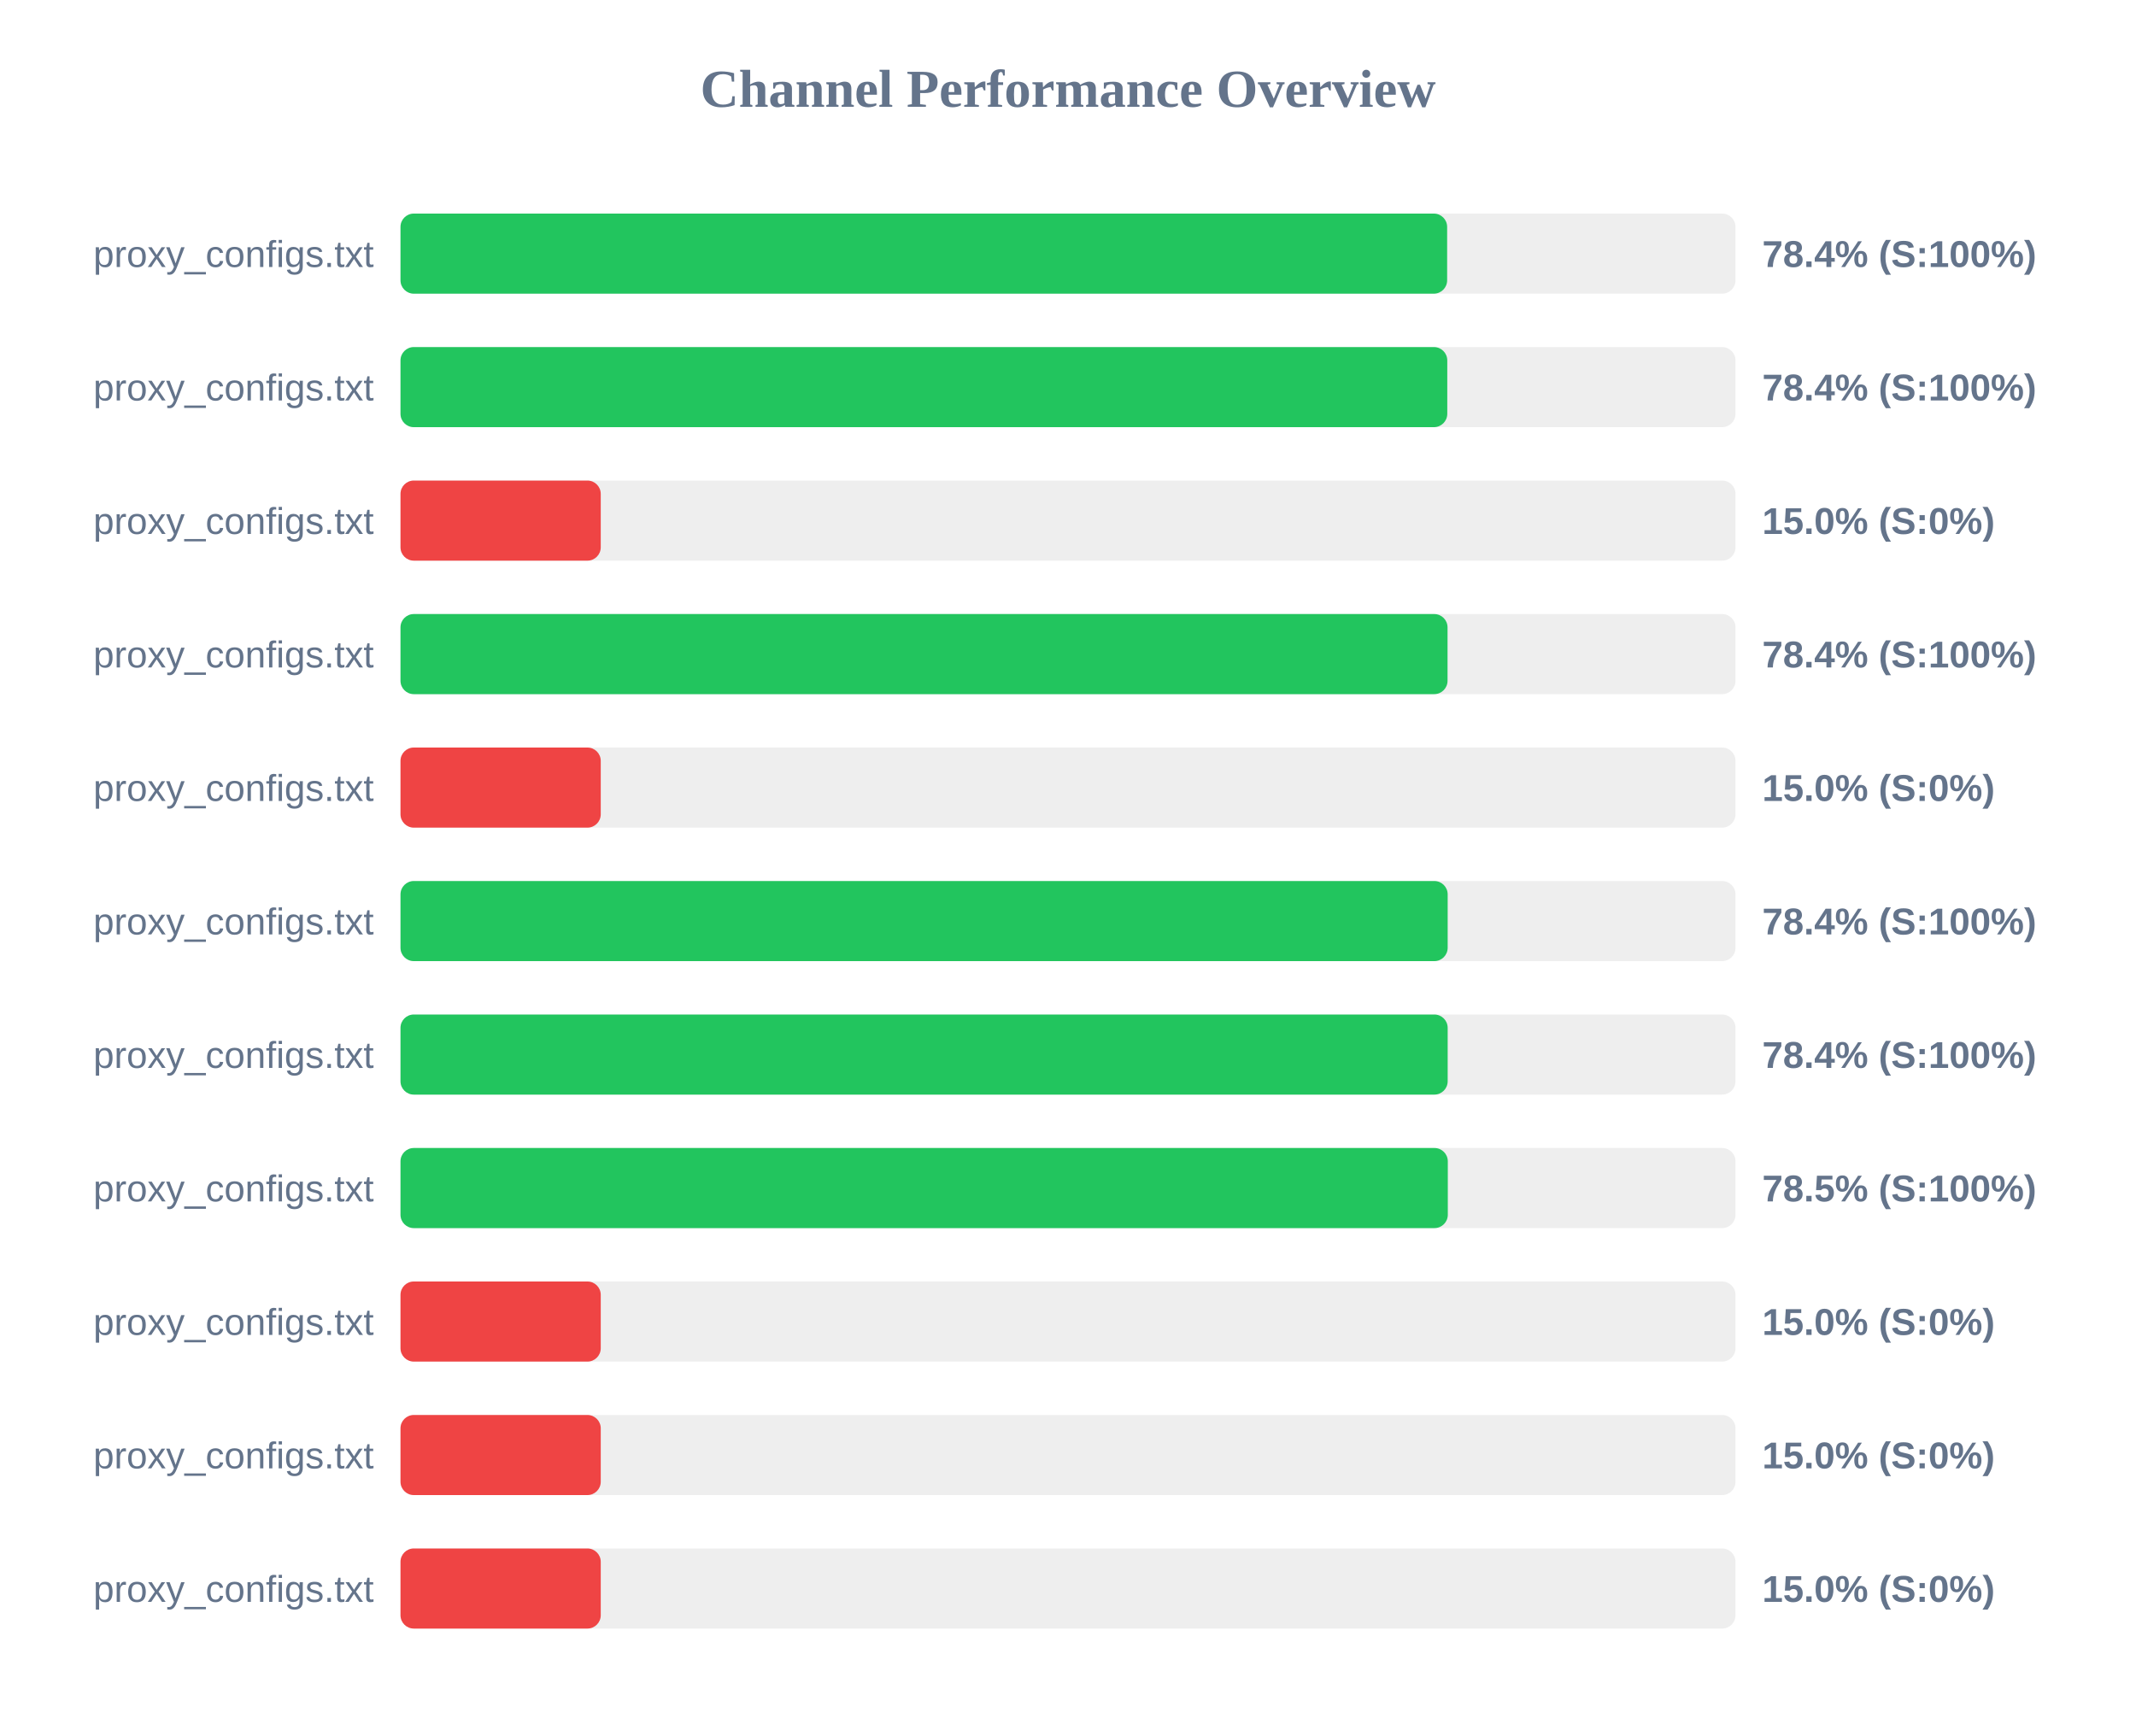
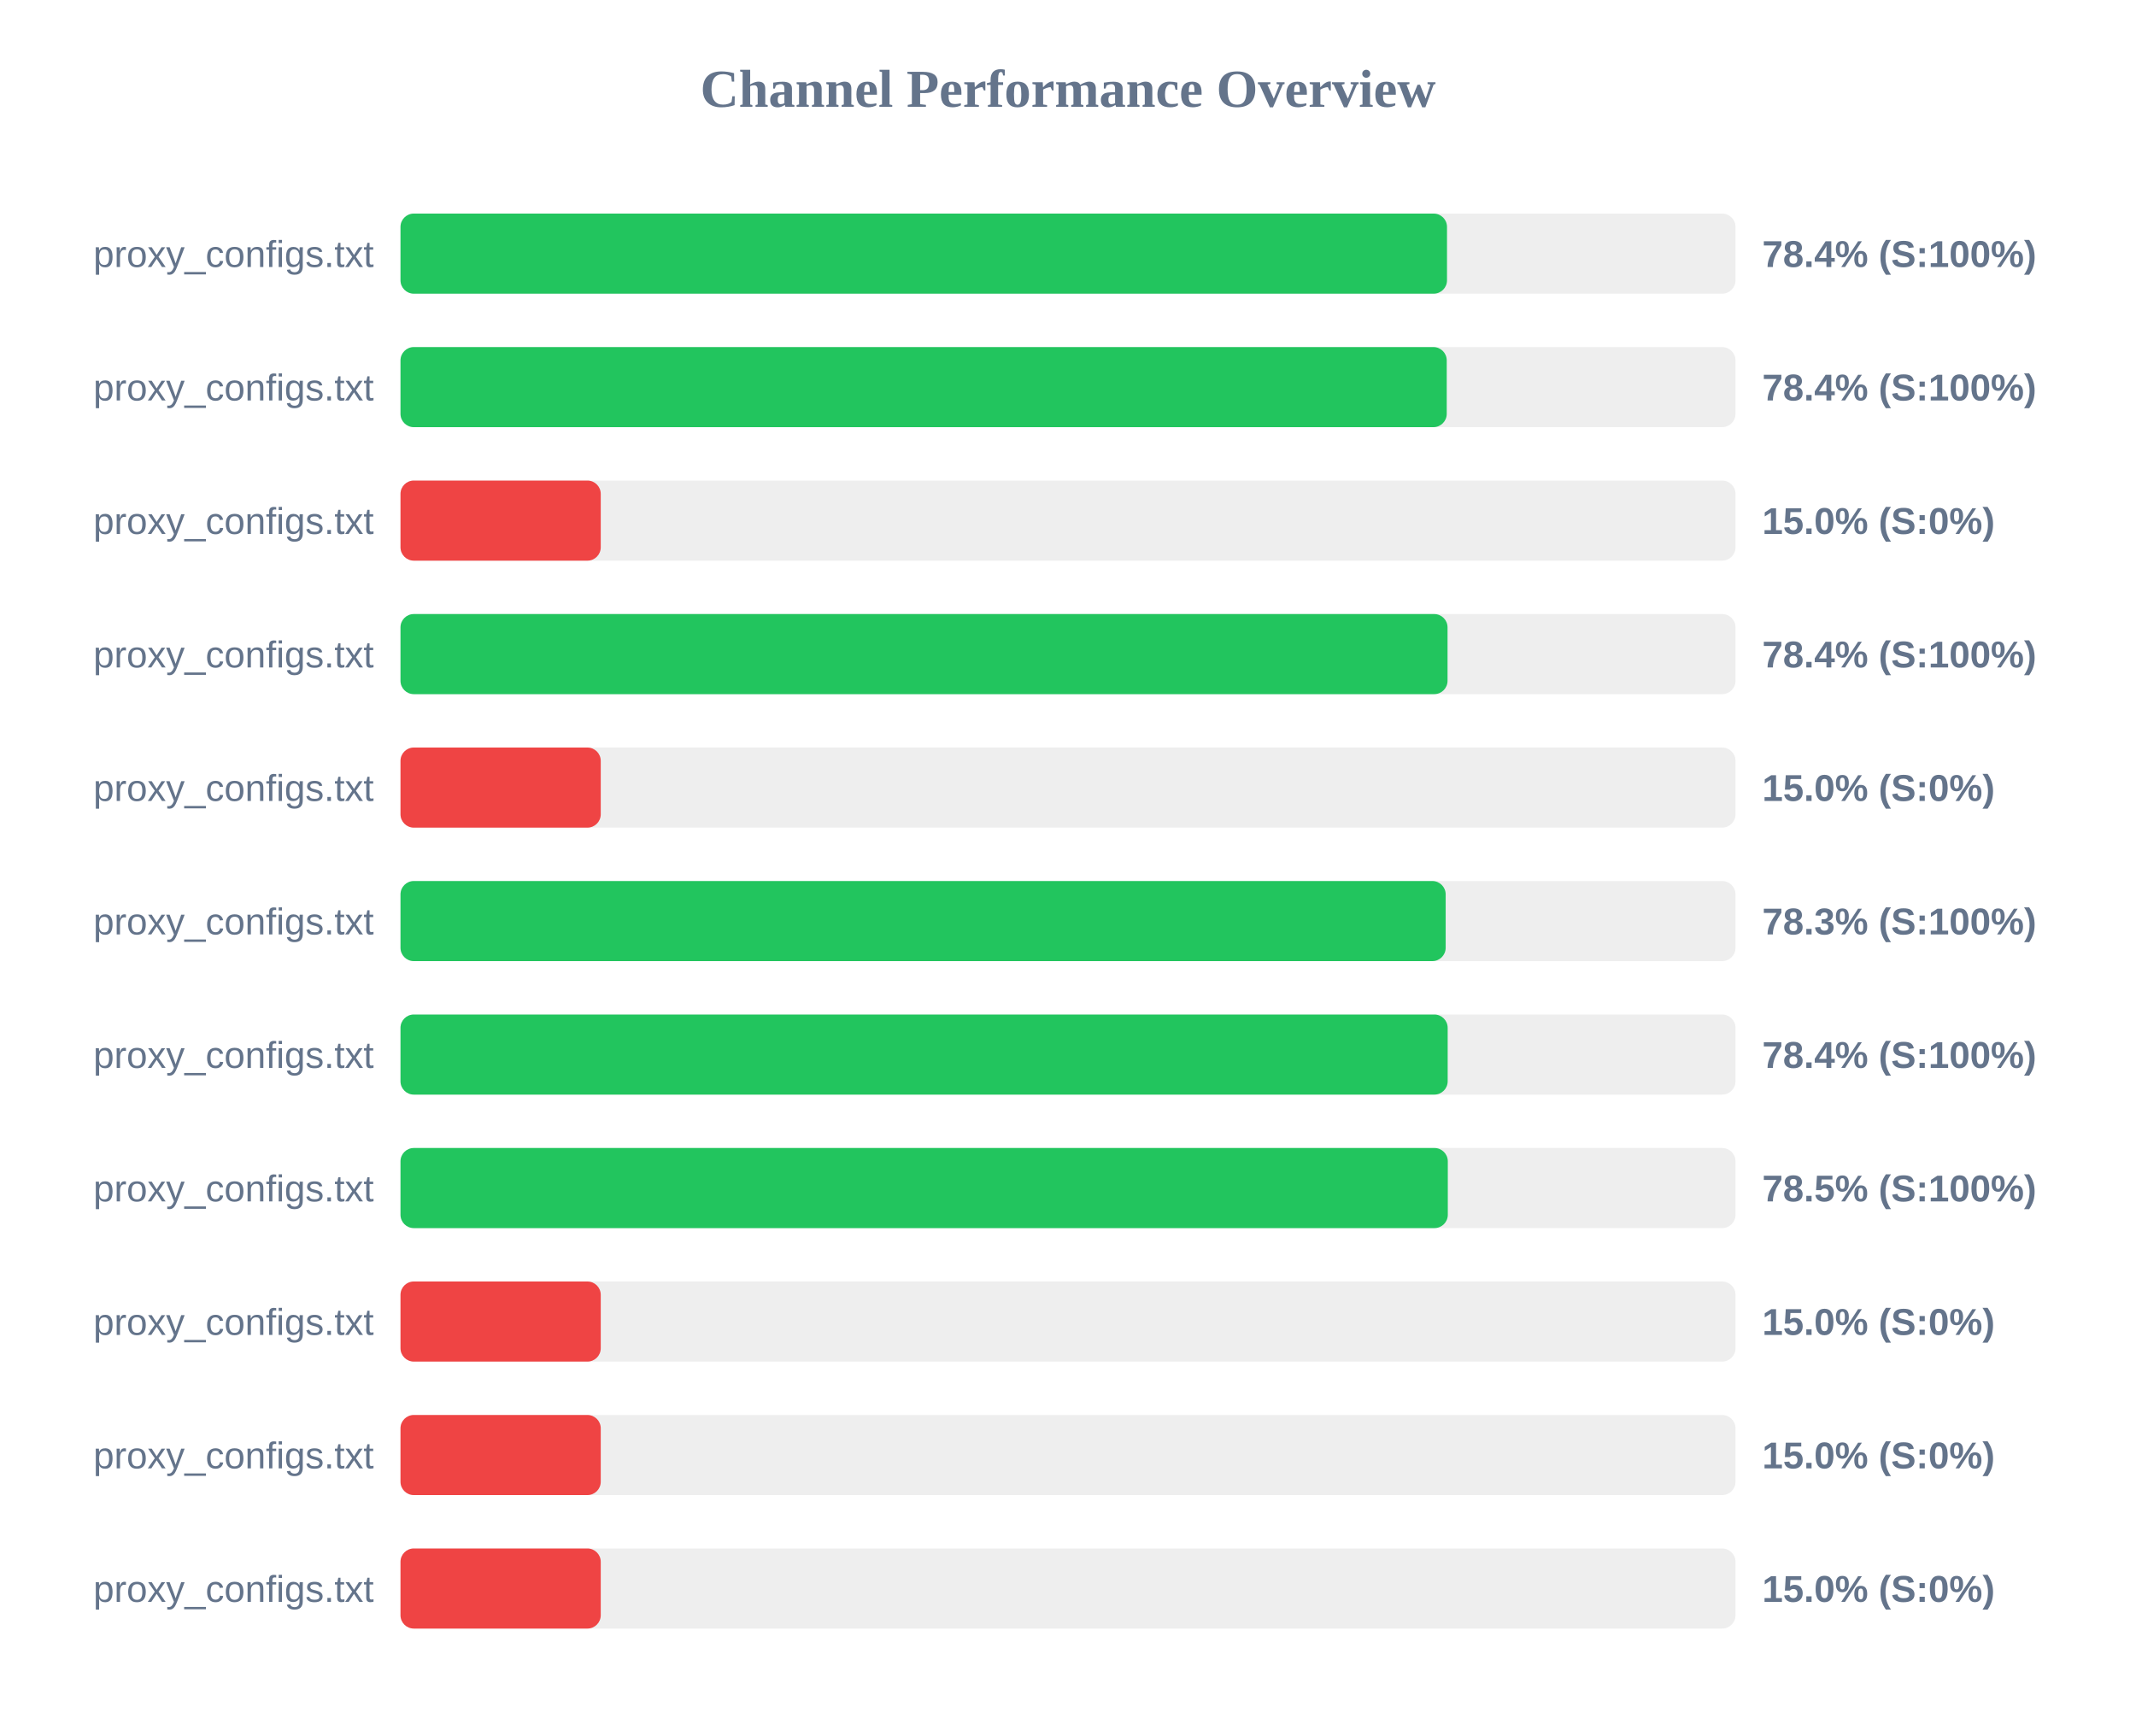
<svg xmlns="http://www.w3.org/2000/svg" width="800" height="650" version="1.1">
  <style>
        .row { font: 14px Arial; fill: #64748b; }
        .score { font: bold 14px Arial; fill: #64748b; }
    </style>
  <text x="400" y="40" text-anchor="middle" font-size="20px" font-weight="bold" fill="#64748b">Channel Performance Overview</text>
  <rect x="150" y="80" width="500" height="30" fill="#eee" rx="5" />
-   <rect x="150" y="80" width="392.0" height="30" fill="#22c55e" rx="5" />
+   <rect x="150" y="80" width="391.95" height="30" fill="#22c55e" rx="5" />
  <text x="140" y="100" text-anchor="end" class="row">proxy_configs.txt</text>
  <text x="660" y="100" text-anchor="start" class="score">78.4% (S:100%)</text>
  <rect x="150" y="130" width="500" height="30" fill="#eee" rx="5" />
-   <rect x="150" y="130" width="392.05" height="30" fill="#22c55e" rx="5" />
+   <rect x="150" y="130" width="391.85" height="30" fill="#22c55e" rx="5" />
  <text x="140" y="150" text-anchor="end" class="row">proxy_configs.txt</text>
  <text x="660" y="150" text-anchor="start" class="score">78.4% (S:100%)</text>
  <rect x="150" y="180" width="500" height="30" fill="#eee" rx="5" />
  <rect x="150" y="180" width="75.0" height="30" fill="#ef4444" rx="5" />
  <text x="140" y="200" text-anchor="end" class="row">proxy_configs.txt</text>
  <text x="660" y="200" text-anchor="start" class="score">15.0% (S:0%)</text>
  <rect x="150" y="230" width="500" height="30" fill="#eee" rx="5" />
  <rect x="150" y="230" width="392.15" height="30" fill="#22c55e" rx="5" />
  <text x="140" y="250" text-anchor="end" class="row">proxy_configs.txt</text>
  <text x="660" y="250" text-anchor="start" class="score">78.4% (S:100%)</text>
  <rect x="150" y="280" width="500" height="30" fill="#eee" rx="5" />
  <rect x="150" y="280" width="75.0" height="30" fill="#ef4444" rx="5" />
  <text x="140" y="300" text-anchor="end" class="row">proxy_configs.txt</text>
  <text x="660" y="300" text-anchor="start" class="score">15.0% (S:0%)</text>
  <rect x="150" y="330" width="500" height="30" fill="#eee" rx="5" />
-   <rect x="150" y="330" width="392.2" height="30" fill="#22c55e" rx="5" />
+   <rect x="150" y="330" width="391.45" height="30" fill="#22c55e" rx="5" />
  <text x="140" y="350" text-anchor="end" class="row">proxy_configs.txt</text>
-   <text x="660" y="350" text-anchor="start" class="score">78.4% (S:100%)</text>
+   <text x="660" y="350" text-anchor="start" class="score">78.3% (S:100%)</text>
  <rect x="150" y="380" width="500" height="30" fill="#eee" rx="5" />
  <rect x="150" y="380" width="392.2" height="30" fill="#22c55e" rx="5" />
  <text x="140" y="400" text-anchor="end" class="row">proxy_configs.txt</text>
  <text x="660" y="400" text-anchor="start" class="score">78.4% (S:100%)</text>
  <rect x="150" y="430" width="500" height="30" fill="#eee" rx="5" />
  <rect x="150" y="430" width="392.25" height="30" fill="#22c55e" rx="5" />
  <text x="140" y="450" text-anchor="end" class="row">proxy_configs.txt</text>
  <text x="660" y="450" text-anchor="start" class="score">78.5% (S:100%)</text>
  <rect x="150" y="480" width="500" height="30" fill="#eee" rx="5" />
  <rect x="150" y="480" width="75.0" height="30" fill="#ef4444" rx="5" />
  <text x="140" y="500" text-anchor="end" class="row">proxy_configs.txt</text>
  <text x="660" y="500" text-anchor="start" class="score">15.0% (S:0%)</text>
  <rect x="150" y="530" width="500" height="30" fill="#eee" rx="5" />
  <rect x="150" y="530" width="75.0" height="30" fill="#ef4444" rx="5" />
  <text x="140" y="550" text-anchor="end" class="row">proxy_configs.txt</text>
  <text x="660" y="550" text-anchor="start" class="score">15.0% (S:0%)</text>
  <rect x="150" y="580" width="500" height="30" fill="#eee" rx="5" />
  <rect x="150" y="580" width="75.0" height="30" fill="#ef4444" rx="5" />
  <text x="140" y="600" text-anchor="end" class="row">proxy_configs.txt</text>
  <text x="660" y="600" text-anchor="start" class="score">15.0% (S:0%)</text>
</svg>
